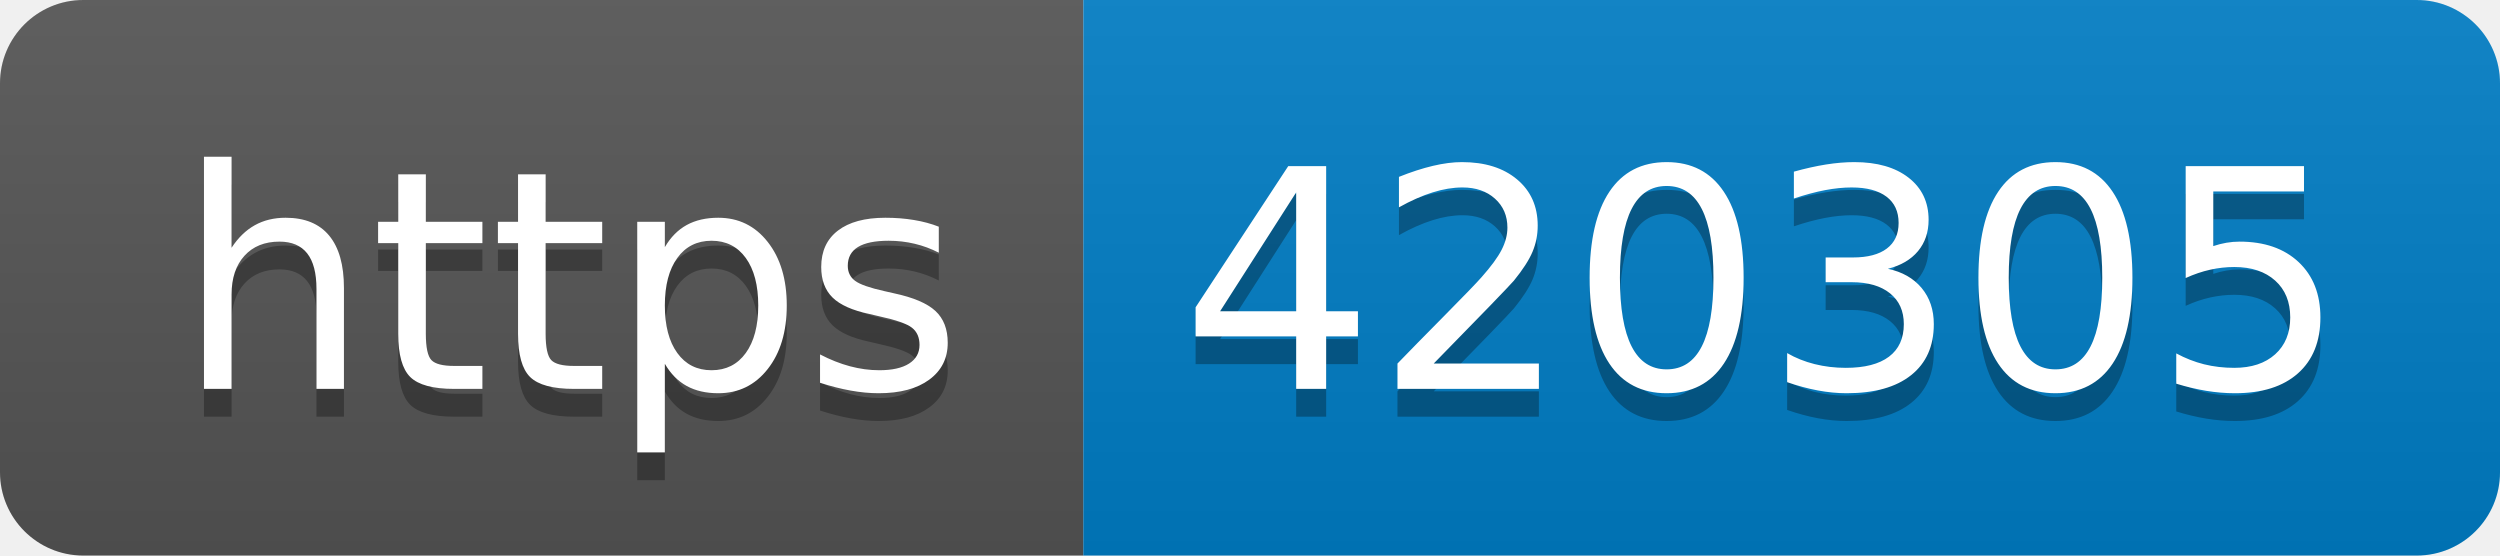
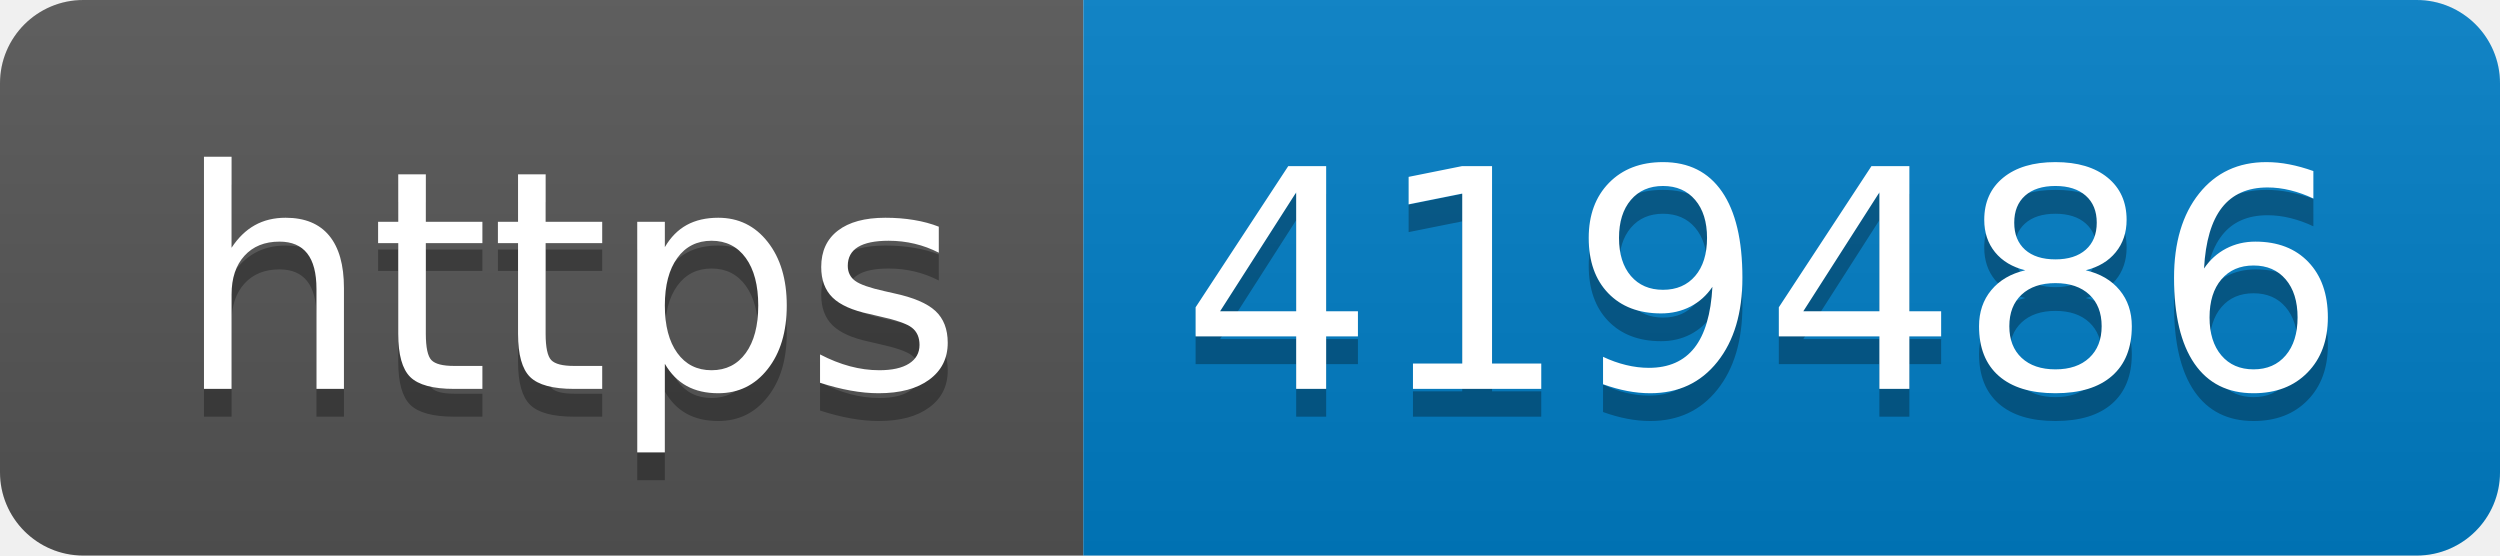
- <svg xmlns="http://www.w3.org/2000/svg" width="90" height="20" role="img" aria-label="https: 420305">
+ <svg xmlns="http://www.w3.org/2000/svg" width="90" height="20" role="img" aria-label="https: 419486">
  <linearGradient id="s" x2="0" y2="100%">
    <stop offset="0" stop-color="#bbb" stop-opacity=".1" />
    <stop offset="1" stop-opacity=".1" />
  </linearGradient>
  <clipPath id="r">
    <rect width="90" height="20" rx="3" fill="#fff" />
  </clipPath>
  <g clip-path="url(#r)">
    <rect width="39" height="20" fill="#555" />
    <rect x="39" width="51" height="20" fill="#007ec6" />
    <rect width="90" height="20" fill="url(#s)" />
  </g>
  <g fill="#fff" text-anchor="middle" font-family="Verdana,Geneva,DejaVu Sans,sans-serif" text-rendering="geometricPrecision" font-size="110">
    <text aria-hidden="true" x="205" y="150" fill="#010101" fill-opacity=".3" transform="scale(.1)" textLength="290">https</text>
    <text x="205" y="140" transform="scale(.1)" fill="#fff" textLength="290">https</text>
-     <text aria-hidden="true" x="635" y="150" fill="#010101" fill-opacity=".3" transform="scale(.1)" textLength="410">420305</text>
-     <text x="635" y="140" transform="scale(.1)" fill="#fff" textLength="410">420305</text>
+     <text aria-hidden="true" x="635" y="150" fill="#010101" fill-opacity=".3" transform="scale(.1)" textLength="410">419486</text>
+     <text x="635" y="140" transform="scale(.1)" fill="#fff" textLength="410">419486</text>
  </g>
</svg>
